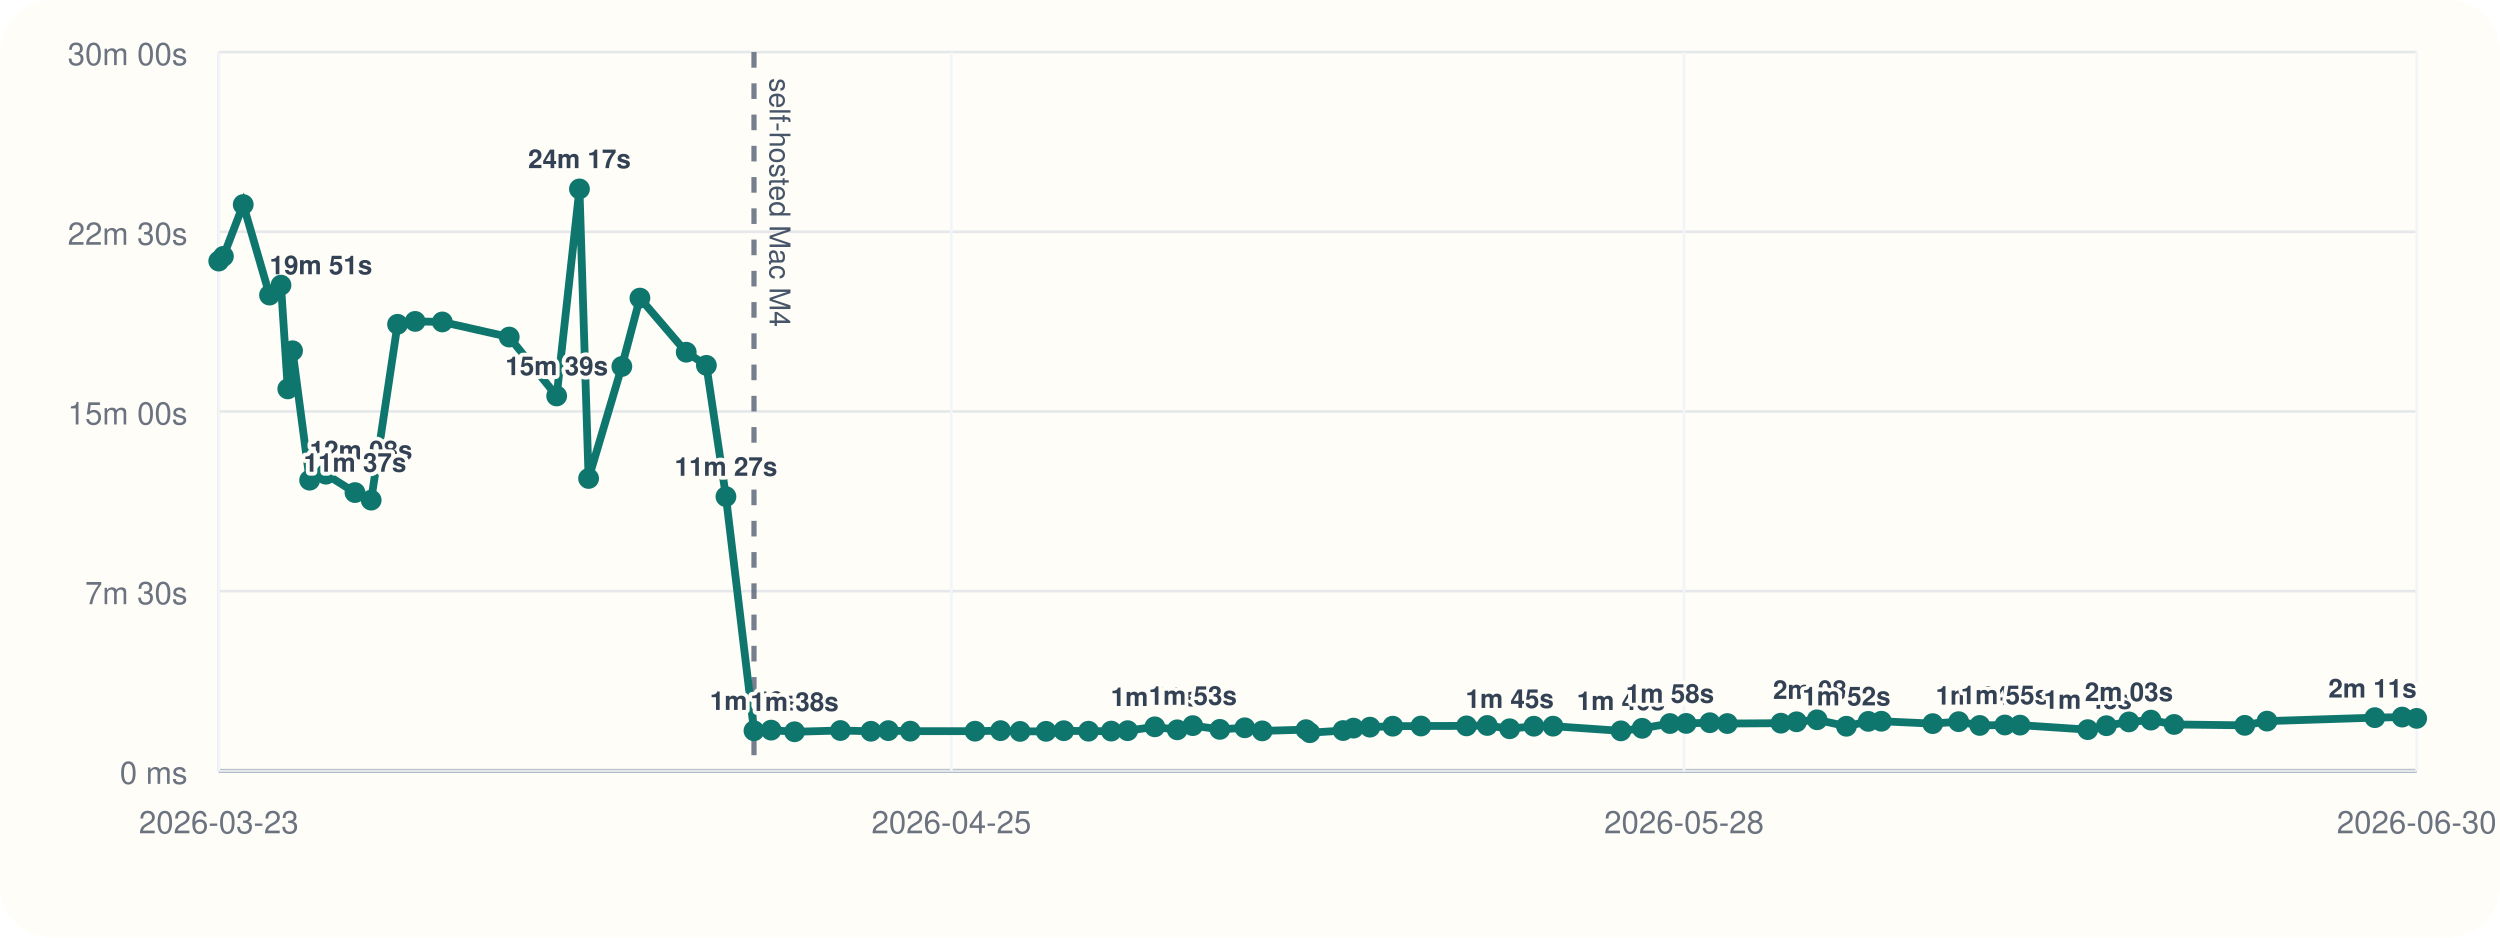
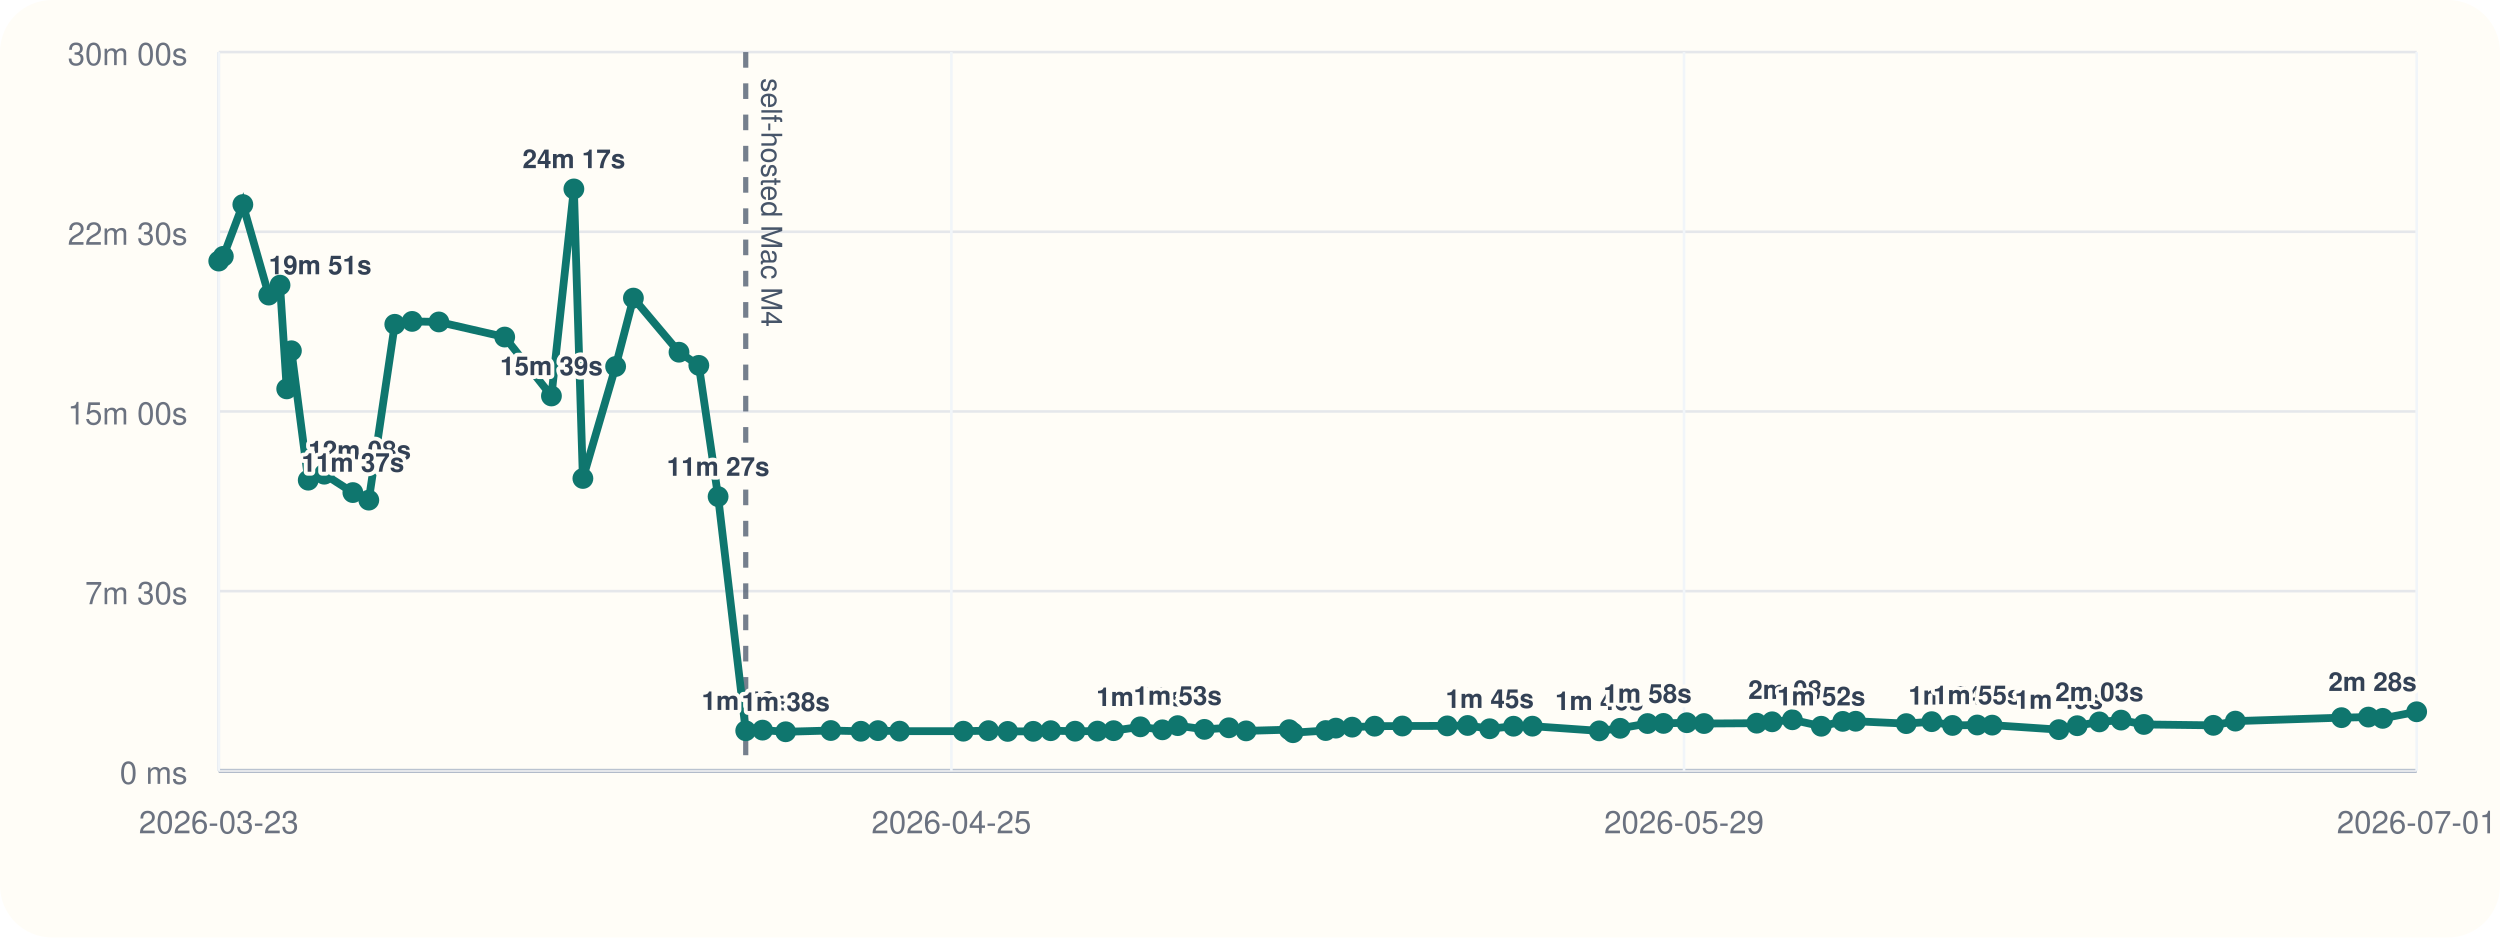
<svg xmlns="http://www.w3.org/2000/svg" viewBox="0 0 960 360">
  <rect width="960" height="360" rx="20" fill="#fffdf7" />
  <line x1="84" y1="296" x2="928" y2="296" stroke="#cbd5e1" stroke-width="1" />
  <line x1="84" y1="20" x2="84" y2="296" stroke="#cbd5e1" stroke-width="1" />
  <line x1="84" y1="296.00" x2="928" y2="296.00" stroke="#94a3b8" stroke-width="1.5" />
  <line x1="84" y1="296.00" x2="928" y2="296.00" stroke="#e5e7eb" stroke-width="1" />
  <text x="72" y="301.00" text-anchor="end" font-size="12" font-family="Helvetica, Arial, sans-serif" fill="#6b7280">0 ms</text>
  <line x1="84" y1="227.00" x2="928" y2="227.00" stroke="#e5e7eb" stroke-width="1" />
  <text x="72" y="232.00" text-anchor="end" font-size="12" font-family="Helvetica, Arial, sans-serif" fill="#6b7280">7m 30s</text>
  <line x1="84" y1="158.00" x2="928" y2="158.00" stroke="#e5e7eb" stroke-width="1" />
  <text x="72" y="163.00" text-anchor="end" font-size="12" font-family="Helvetica, Arial, sans-serif" fill="#6b7280">15m 00s</text>
  <line x1="84" y1="89.00" x2="928" y2="89.00" stroke="#e5e7eb" stroke-width="1" />
  <text x="72" y="94.00" text-anchor="end" font-size="12" font-family="Helvetica, Arial, sans-serif" fill="#6b7280">22m 30s</text>
  <line x1="84" y1="20.00" x2="928" y2="20.00" stroke="#e5e7eb" stroke-width="1" />
  <text x="72" y="25.00" text-anchor="end" font-size="12" font-family="Helvetica, Arial, sans-serif" fill="#6b7280">30m 00s</text>
  <line x1="84.00" y1="20" x2="84.00" y2="296" stroke="#f1f5f9" stroke-width="1" />
  <text x="84.00" y="320" text-anchor="middle" font-size="12" font-family="Helvetica, Arial, sans-serif" fill="#6b7280">2026-03-23</text>
  <line x1="365.33" y1="20" x2="365.33" y2="296" stroke="#f1f5f9" stroke-width="1" />
  <text x="365.33" y="320" text-anchor="middle" font-size="12" font-family="Helvetica, Arial, sans-serif" fill="#6b7280">2026-04-25</text>
  <line x1="646.67" y1="20" x2="646.67" y2="296" stroke="#f1f5f9" stroke-width="1" />
-   <text x="646.67" y="320" text-anchor="middle" font-size="12" font-family="Helvetica, Arial, sans-serif" fill="#6b7280">2026-05-28</text>
+   <text x="646.67" y="320" text-anchor="middle" font-size="12" font-family="Helvetica, Arial, sans-serif" fill="#6b7280">2026-05-29</text>
  <line x1="928.00" y1="20" x2="928.00" y2="296" stroke="#f1f5f9" stroke-width="1" />
-   <text x="928.00" y="320" text-anchor="middle" font-size="12" font-family="Helvetica, Arial, sans-serif" fill="#6b7280">2026-06-30</text>
-   <line x1="289.53" y1="20" x2="289.53" y2="296" stroke="#475569" stroke-width="2" stroke-dasharray="6 6" opacity="0.75" />
-   <text x="295.53" y="30" transform="rotate(90 295.53 30)" font-size="11" font-family="Helvetica, Arial, sans-serif" fill="#475569">self-hosted Mac M4</text>
-   <polyline fill="none" stroke="#0f766e" stroke-width="3" points="84.00,100.25 85.79,98.43 93.40,78.55 103.50,113.31 107.90,109.50 110.51,149.33 112.34,134.69 118.90,184.39 125.14,182.09 136.31,189.15 142.53,192.05 152.66,124.53 159.42,123.42 169.85,123.63 195.54,129.43 213.76,152.05 222.51,72.55 226.02,183.73 238.79,140.73 245.73,114.47 263.51,135.25 271.25,140.30 278.76,190.70 289.53,280.61 296.11,280.37 305.11,281.00 322.72,280.52 334.45,280.80 341.12,280.56 349.56,280.76 374.41,280.78 384.22,280.57 391.71,280.86 401.69,280.83 408.49,280.59 417.99,280.78 426.72,280.74 433.02,280.58 443.45,279.10 452.07,280.25 458.02,278.64 468.42,280.08 478.00,279.47 484.70,280.66 501.50,280.19 502.99,281.36 515.74,280.53 519.72,279.60 526.06,279.23 534.83,278.86 545.65,278.79 563.15,278.74 571.11,278.58 579.72,279.84 589.01,278.87 596.37,278.85 622.43,280.65 630.58,279.67 641.27,277.84 647.49,277.79 656.59,277.52 663.30,277.84 683.86,277.70 689.88,277.17 697.77,276.39 709.02,278.88 717.42,277.01 722.45,276.96 742.17,277.87 752.12,277.12 760.23,278.57 769.86,278.40 775.70,278.45 801.70,280.18 808.86,278.67 817.51,277.21 825.96,276.52 834.86,278.19 861.98,278.53 870.54,276.91 911.94,275.58 922.43,275.36 928.00,275.85" />
+   <text x="928.00" y="320" text-anchor="middle" font-size="12" font-family="Helvetica, Arial, sans-serif" fill="#6b7280">2026-07-01</text>
+   <line x1="286.36" y1="20" x2="286.36" y2="296" stroke="#475569" stroke-width="2" stroke-dasharray="6 6" opacity="0.75" />
+   <text x="292.36" y="30" transform="rotate(90 292.36 30)" font-size="11" font-family="Helvetica, Arial, sans-serif" fill="#475569">self-hosted Mac M4</text>
+   <polyline fill="none" stroke="#0f766e" stroke-width="3" points="84.00,100.25 85.76,98.43 93.25,78.55 103.20,113.31 107.53,109.50 110.10,149.33 111.90,134.69 118.36,184.39 124.51,182.09 135.50,189.15 141.62,192.05 151.60,124.53 158.25,123.42 168.53,123.63 193.81,129.43 211.75,152.05 220.37,72.55 223.83,183.73 236.40,140.73 243.23,114.47 260.74,135.25 268.35,140.30 275.75,190.70 286.36,280.61 292.83,280.37 301.70,281.00 319.03,280.52 330.58,280.80 337.14,280.56 345.45,280.76 369.92,280.78 379.58,280.57 386.95,280.86 396.78,280.83 403.48,280.59 412.83,280.78 421.42,280.74 427.63,280.58 437.90,279.10 446.38,280.25 452.24,278.64 462.48,280.08 471.90,279.47 478.51,280.66 495.05,280.19 496.51,281.36 509.07,280.53 512.98,279.60 519.23,279.23 527.86,278.86 538.51,278.79 555.74,278.74 563.58,278.58 572.05,279.84 581.20,278.87 588.45,278.85 614.11,280.65 622.13,279.67 632.66,277.84 638.78,277.79 647.74,277.52 654.35,277.84 674.58,277.70 680.51,277.17 688.28,276.39 699.36,278.88 707.63,277.01 712.58,276.96 732.00,277.87 741.79,277.12 749.77,278.57 759.26,278.40 765.01,278.45 790.61,280.18 797.65,278.67 806.17,277.21 814.49,276.52 823.25,278.19 849.95,278.53 858.38,276.91 899.14,275.58 909.47,275.36 914.95,275.85 928.00,273.32" />
  <circle cx="84.00" cy="100.25" r="4" fill="#0f766e" />
-   <circle cx="85.79" cy="98.43" r="4" fill="#0f766e" />
-   <circle cx="93.40" cy="78.55" r="4" fill="#0f766e" />
-   <circle cx="103.50" cy="113.31" r="4" fill="#0f766e" />
-   <text x="103.50" y="105.31" text-anchor="start" font-size="10" font-family="Helvetica, Arial, sans-serif" font-weight="600" paint-order="stroke" stroke="#fffdf7" stroke-width="3" stroke-linejoin="round" fill="#334155">19m 51s</text>
-   <circle cx="107.90" cy="109.50" r="4" fill="#0f766e" />
-   <circle cx="110.51" cy="149.33" r="4" fill="#0f766e" />
-   <circle cx="112.34" cy="134.69" r="4" fill="#0f766e" />
-   <circle cx="118.90" cy="184.39" r="4" fill="#0f766e" />
-   <text x="118.90" y="176.39" text-anchor="start" font-size="10" font-family="Helvetica, Arial, sans-serif" font-weight="600" paint-order="stroke" stroke="#fffdf7" stroke-width="3" stroke-linejoin="round" fill="#334155">12m 08s</text>
-   <circle cx="125.14" cy="182.09" r="4" fill="#0f766e" />
-   <circle cx="136.31" cy="189.15" r="4" fill="#0f766e" />
-   <text x="136.31" y="181.15" text-anchor="middle" font-size="10" font-family="Helvetica, Arial, sans-serif" font-weight="600" paint-order="stroke" stroke="#fffdf7" stroke-width="3" stroke-linejoin="round" fill="#334155">11m 37s</text>
-   <circle cx="142.53" cy="192.05" r="4" fill="#0f766e" />
-   <circle cx="152.66" cy="124.53" r="4" fill="#0f766e" />
-   <circle cx="159.42" cy="123.42" r="4" fill="#0f766e" />
-   <circle cx="169.85" cy="123.63" r="4" fill="#0f766e" />
-   <circle cx="195.54" cy="129.43" r="4" fill="#0f766e" />
-   <circle cx="213.76" cy="152.05" r="4" fill="#0f766e" />
-   <text x="213.76" y="144.05" text-anchor="middle" font-size="10" font-family="Helvetica, Arial, sans-serif" font-weight="600" paint-order="stroke" stroke="#fffdf7" stroke-width="3" stroke-linejoin="round" fill="#334155">15m 39s</text>
-   <circle cx="222.51" cy="72.55" r="4" fill="#0f766e" />
-   <text x="222.51" y="64.55" text-anchor="middle" font-size="10" font-family="Helvetica, Arial, sans-serif" font-weight="600" paint-order="stroke" stroke="#fffdf7" stroke-width="3" stroke-linejoin="round" fill="#334155">24m 17s</text>
-   <circle cx="226.02" cy="183.73" r="4" fill="#0f766e" />
-   <circle cx="238.79" cy="140.73" r="4" fill="#0f766e" />
-   <circle cx="245.73" cy="114.47" r="4" fill="#0f766e" />
-   <circle cx="263.51" cy="135.25" r="4" fill="#0f766e" />
-   <circle cx="271.25" cy="140.30" r="4" fill="#0f766e" />
-   <circle cx="278.76" cy="190.70" r="4" fill="#0f766e" />
-   <text x="278.76" y="182.70" text-anchor="middle" font-size="10" font-family="Helvetica, Arial, sans-serif" font-weight="600" paint-order="stroke" stroke="#fffdf7" stroke-width="3" stroke-linejoin="round" fill="#334155">11m 27s</text>
-   <circle cx="289.53" cy="280.61" r="4" fill="#0f766e" />
-   <text x="289.53" y="272.61" text-anchor="middle" font-size="10" font-family="Helvetica, Arial, sans-serif" font-weight="600" paint-order="stroke" stroke="#fffdf7" stroke-width="3" stroke-linejoin="round" fill="#334155">1m 40s</text>
-   <circle cx="296.11" cy="280.37" r="4" fill="#0f766e" />
-   <circle cx="305.11" cy="281.00" r="4" fill="#0f766e" />
-   <text x="305.11" y="273.00" text-anchor="middle" font-size="10" font-family="Helvetica, Arial, sans-serif" font-weight="600" paint-order="stroke" stroke="#fffdf7" stroke-width="3" stroke-linejoin="round" fill="#334155">1m 38s</text>
-   <circle cx="322.72" cy="280.52" r="4" fill="#0f766e" />
-   <circle cx="334.45" cy="280.80" r="4" fill="#0f766e" />
-   <circle cx="341.12" cy="280.56" r="4" fill="#0f766e" />
-   <circle cx="349.56" cy="280.76" r="4" fill="#0f766e" />
-   <circle cx="374.41" cy="280.78" r="4" fill="#0f766e" />
-   <circle cx="384.22" cy="280.57" r="4" fill="#0f766e" />
-   <circle cx="391.71" cy="280.86" r="4" fill="#0f766e" />
-   <circle cx="401.69" cy="280.83" r="4" fill="#0f766e" />
-   <circle cx="408.49" cy="280.59" r="4" fill="#0f766e" />
-   <circle cx="417.99" cy="280.78" r="4" fill="#0f766e" />
-   <circle cx="426.72" cy="280.74" r="4" fill="#0f766e" />
-   <circle cx="433.02" cy="280.58" r="4" fill="#0f766e" />
-   <circle cx="443.45" cy="279.10" r="4" fill="#0f766e" />
-   <text x="443.45" y="271.10" text-anchor="middle" font-size="10" font-family="Helvetica, Arial, sans-serif" font-weight="600" paint-order="stroke" stroke="#fffdf7" stroke-width="3" stroke-linejoin="round" fill="#334155">1m 50s</text>
-   <circle cx="452.07" cy="280.25" r="4" fill="#0f766e" />
-   <circle cx="458.02" cy="278.64" r="4" fill="#0f766e" />
-   <text x="458.02" y="270.64" text-anchor="middle" font-size="10" font-family="Helvetica, Arial, sans-serif" font-weight="600" paint-order="stroke" stroke="#fffdf7" stroke-width="3" stroke-linejoin="round" fill="#334155">1m 53s</text>
-   <circle cx="468.42" cy="280.08" r="4" fill="#0f766e" />
-   <circle cx="478.00" cy="279.47" r="4" fill="#0f766e" />
-   <circle cx="484.70" cy="280.66" r="4" fill="#0f766e" />
-   <circle cx="501.50" cy="280.19" r="4" fill="#0f766e" />
-   <circle cx="502.99" cy="281.36" r="4" fill="#0f766e" />
-   <circle cx="515.74" cy="280.53" r="4" fill="#0f766e" />
-   <circle cx="519.72" cy="279.60" r="4" fill="#0f766e" />
-   <circle cx="526.06" cy="279.23" r="4" fill="#0f766e" />
-   <circle cx="534.83" cy="278.86" r="4" fill="#0f766e" />
-   <circle cx="545.65" cy="278.79" r="4" fill="#0f766e" />
-   <circle cx="563.15" cy="278.74" r="4" fill="#0f766e" />
-   <circle cx="571.11" cy="278.58" r="4" fill="#0f766e" />
-   <circle cx="579.72" cy="279.84" r="4" fill="#0f766e" />
-   <text x="579.72" y="271.84" text-anchor="middle" font-size="10" font-family="Helvetica, Arial, sans-serif" font-weight="600" paint-order="stroke" stroke="#fffdf7" stroke-width="3" stroke-linejoin="round" fill="#334155">1m 45s</text>
-   <circle cx="589.01" cy="278.87" r="4" fill="#0f766e" />
-   <circle cx="596.37" cy="278.85" r="4" fill="#0f766e" />
-   <circle cx="622.43" cy="280.65" r="4" fill="#0f766e" />
-   <text x="622.43" y="272.65" text-anchor="middle" font-size="10" font-family="Helvetica, Arial, sans-serif" font-weight="600" paint-order="stroke" stroke="#fffdf7" stroke-width="3" stroke-linejoin="round" fill="#334155">1m 40s</text>
-   <circle cx="630.58" cy="279.67" r="4" fill="#0f766e" />
-   <circle cx="641.27" cy="277.84" r="4" fill="#0f766e" />
-   <text x="641.27" y="269.84" text-anchor="middle" font-size="10" font-family="Helvetica, Arial, sans-serif" font-weight="600" paint-order="stroke" stroke="#fffdf7" stroke-width="3" stroke-linejoin="round" fill="#334155">1m 58s</text>
-   <circle cx="647.49" cy="277.79" r="4" fill="#0f766e" />
-   <circle cx="656.59" cy="277.52" r="4" fill="#0f766e" />
-   <circle cx="663.30" cy="277.84" r="4" fill="#0f766e" />
-   <circle cx="683.86" cy="277.70" r="4" fill="#0f766e" />
-   <circle cx="689.88" cy="277.17" r="4" fill="#0f766e" />
-   <circle cx="697.77" cy="276.39" r="4" fill="#0f766e" />
-   <text x="697.77" y="268.39" text-anchor="middle" font-size="10" font-family="Helvetica, Arial, sans-serif" font-weight="600" paint-order="stroke" stroke="#fffdf7" stroke-width="3" stroke-linejoin="round" fill="#334155">2m 08s</text>
-   <circle cx="709.02" cy="278.88" r="4" fill="#0f766e" />
-   <text x="709.02" y="270.88" text-anchor="middle" font-size="10" font-family="Helvetica, Arial, sans-serif" font-weight="600" paint-order="stroke" stroke="#fffdf7" stroke-width="3" stroke-linejoin="round" fill="#334155">1m 52s</text>
-   <circle cx="717.42" cy="277.01" r="4" fill="#0f766e" />
-   <circle cx="722.45" cy="276.96" r="4" fill="#0f766e" />
-   <circle cx="742.17" cy="277.87" r="4" fill="#0f766e" />
-   <circle cx="752.12" cy="277.12" r="4" fill="#0f766e" />
-   <circle cx="760.23" cy="278.57" r="4" fill="#0f766e" />
-   <text x="760.23" y="270.57" text-anchor="middle" font-size="10" font-family="Helvetica, Arial, sans-serif" font-weight="600" paint-order="stroke" stroke="#fffdf7" stroke-width="3" stroke-linejoin="round" fill="#334155">1m 54s</text>
-   <circle cx="769.86" cy="278.40" r="4" fill="#0f766e" />
-   <text x="769.86" y="270.40" text-anchor="middle" font-size="10" font-family="Helvetica, Arial, sans-serif" font-weight="600" paint-order="stroke" stroke="#fffdf7" stroke-width="3" stroke-linejoin="round" fill="#334155">1m 55s</text>
-   <circle cx="775.70" cy="278.45" r="4" fill="#0f766e" />
-   <circle cx="801.70" cy="280.18" r="4" fill="#0f766e" />
-   <text x="801.70" y="272.18" text-anchor="middle" font-size="10" font-family="Helvetica, Arial, sans-serif" font-weight="600" paint-order="stroke" stroke="#fffdf7" stroke-width="3" stroke-linejoin="round" fill="#334155">1m 43s</text>
-   <circle cx="808.86" cy="278.67" r="4" fill="#0f766e" />
-   <circle cx="817.51" cy="277.21" r="4" fill="#0f766e" />
-   <text x="817.51" y="269.21" text-anchor="middle" font-size="10" font-family="Helvetica, Arial, sans-serif" font-weight="600" paint-order="stroke" stroke="#fffdf7" stroke-width="3" stroke-linejoin="round" fill="#334155">2m 03s</text>
-   <circle cx="825.96" cy="276.52" r="4" fill="#0f766e" />
-   <circle cx="834.86" cy="278.19" r="4" fill="#0f766e" />
-   <circle cx="861.98" cy="278.53" r="4" fill="#0f766e" />
-   <circle cx="870.54" cy="276.91" r="4" fill="#0f766e" />
-   <circle cx="911.94" cy="275.58" r="4" fill="#0f766e" />
-   <circle cx="922.43" cy="275.36" r="4" fill="#0f766e" />
-   <circle cx="928.00" cy="275.85" r="4" fill="#0f766e" />
-   <text x="928.00" y="267.85" text-anchor="end" font-size="10" font-family="Helvetica, Arial, sans-serif" font-weight="600" paint-order="stroke" stroke="#fffdf7" stroke-width="3" stroke-linejoin="round" fill="#334155">2m 11s</text>
+   <circle cx="85.76" cy="98.43" r="4" fill="#0f766e" />
+   <circle cx="93.25" cy="78.55" r="4" fill="#0f766e" />
+   <circle cx="103.20" cy="113.31" r="4" fill="#0f766e" />
+   <text x="103.20" y="105.31" text-anchor="start" font-size="10" font-family="Helvetica, Arial, sans-serif" font-weight="600" paint-order="stroke" stroke="#fffdf7" stroke-width="3" stroke-linejoin="round" fill="#334155">19m 51s</text>
+   <circle cx="107.53" cy="109.50" r="4" fill="#0f766e" />
+   <circle cx="110.10" cy="149.33" r="4" fill="#0f766e" />
+   <circle cx="111.90" cy="134.69" r="4" fill="#0f766e" />
+   <circle cx="118.36" cy="184.39" r="4" fill="#0f766e" />
+   <text x="118.36" y="176.39" text-anchor="start" font-size="10" font-family="Helvetica, Arial, sans-serif" font-weight="600" paint-order="stroke" stroke="#fffdf7" stroke-width="3" stroke-linejoin="round" fill="#334155">12m 08s</text>
+   <circle cx="124.51" cy="182.09" r="4" fill="#0f766e" />
+   <circle cx="135.50" cy="189.15" r="4" fill="#0f766e" />
+   <text x="135.50" y="181.15" text-anchor="middle" font-size="10" font-family="Helvetica, Arial, sans-serif" font-weight="600" paint-order="stroke" stroke="#fffdf7" stroke-width="3" stroke-linejoin="round" fill="#334155">11m 37s</text>
+   <circle cx="141.62" cy="192.05" r="4" fill="#0f766e" />
+   <circle cx="151.60" cy="124.53" r="4" fill="#0f766e" />
+   <circle cx="158.25" cy="123.42" r="4" fill="#0f766e" />
+   <circle cx="168.53" cy="123.63" r="4" fill="#0f766e" />
+   <circle cx="193.81" cy="129.43" r="4" fill="#0f766e" />
+   <circle cx="211.75" cy="152.05" r="4" fill="#0f766e" />
+   <text x="211.75" y="144.05" text-anchor="middle" font-size="10" font-family="Helvetica, Arial, sans-serif" font-weight="600" paint-order="stroke" stroke="#fffdf7" stroke-width="3" stroke-linejoin="round" fill="#334155">15m 39s</text>
+   <circle cx="220.37" cy="72.55" r="4" fill="#0f766e" />
+   <text x="220.37" y="64.55" text-anchor="middle" font-size="10" font-family="Helvetica, Arial, sans-serif" font-weight="600" paint-order="stroke" stroke="#fffdf7" stroke-width="3" stroke-linejoin="round" fill="#334155">24m 17s</text>
+   <circle cx="223.83" cy="183.73" r="4" fill="#0f766e" />
+   <circle cx="236.40" cy="140.73" r="4" fill="#0f766e" />
+   <circle cx="243.23" cy="114.47" r="4" fill="#0f766e" />
+   <circle cx="260.74" cy="135.25" r="4" fill="#0f766e" />
+   <circle cx="268.35" cy="140.30" r="4" fill="#0f766e" />
+   <circle cx="275.75" cy="190.70" r="4" fill="#0f766e" />
+   <text x="275.75" y="182.70" text-anchor="middle" font-size="10" font-family="Helvetica, Arial, sans-serif" font-weight="600" paint-order="stroke" stroke="#fffdf7" stroke-width="3" stroke-linejoin="round" fill="#334155">11m 27s</text>
+   <circle cx="286.36" cy="280.61" r="4" fill="#0f766e" />
+   <text x="286.36" y="272.61" text-anchor="middle" font-size="10" font-family="Helvetica, Arial, sans-serif" font-weight="600" paint-order="stroke" stroke="#fffdf7" stroke-width="3" stroke-linejoin="round" fill="#334155">1m 40s</text>
+   <circle cx="292.83" cy="280.37" r="4" fill="#0f766e" />
+   <circle cx="301.70" cy="281.00" r="4" fill="#0f766e" />
+   <text x="301.70" y="273.00" text-anchor="middle" font-size="10" font-family="Helvetica, Arial, sans-serif" font-weight="600" paint-order="stroke" stroke="#fffdf7" stroke-width="3" stroke-linejoin="round" fill="#334155">1m 38s</text>
+   <circle cx="319.03" cy="280.52" r="4" fill="#0f766e" />
+   <circle cx="330.58" cy="280.80" r="4" fill="#0f766e" />
+   <circle cx="337.14" cy="280.56" r="4" fill="#0f766e" />
+   <circle cx="345.45" cy="280.76" r="4" fill="#0f766e" />
+   <circle cx="369.92" cy="280.78" r="4" fill="#0f766e" />
+   <circle cx="379.58" cy="280.57" r="4" fill="#0f766e" />
+   <circle cx="386.95" cy="280.86" r="4" fill="#0f766e" />
+   <circle cx="396.78" cy="280.83" r="4" fill="#0f766e" />
+   <circle cx="403.48" cy="280.59" r="4" fill="#0f766e" />
+   <circle cx="412.83" cy="280.78" r="4" fill="#0f766e" />
+   <circle cx="421.42" cy="280.74" r="4" fill="#0f766e" />
+   <circle cx="427.63" cy="280.58" r="4" fill="#0f766e" />
+   <circle cx="437.90" cy="279.10" r="4" fill="#0f766e" />
+   <text x="437.90" y="271.10" text-anchor="middle" font-size="10" font-family="Helvetica, Arial, sans-serif" font-weight="600" paint-order="stroke" stroke="#fffdf7" stroke-width="3" stroke-linejoin="round" fill="#334155">1m 50s</text>
+   <circle cx="446.38" cy="280.25" r="4" fill="#0f766e" />
+   <circle cx="452.24" cy="278.64" r="4" fill="#0f766e" />
+   <text x="452.24" y="270.64" text-anchor="middle" font-size="10" font-family="Helvetica, Arial, sans-serif" font-weight="600" paint-order="stroke" stroke="#fffdf7" stroke-width="3" stroke-linejoin="round" fill="#334155">1m 53s</text>
+   <circle cx="462.48" cy="280.08" r="4" fill="#0f766e" />
+   <circle cx="471.90" cy="279.47" r="4" fill="#0f766e" />
+   <circle cx="478.51" cy="280.66" r="4" fill="#0f766e" />
+   <circle cx="495.05" cy="280.19" r="4" fill="#0f766e" />
+   <circle cx="496.51" cy="281.36" r="4" fill="#0f766e" />
+   <circle cx="509.07" cy="280.53" r="4" fill="#0f766e" />
+   <circle cx="512.98" cy="279.60" r="4" fill="#0f766e" />
+   <circle cx="519.23" cy="279.23" r="4" fill="#0f766e" />
+   <circle cx="527.86" cy="278.86" r="4" fill="#0f766e" />
+   <circle cx="538.51" cy="278.79" r="4" fill="#0f766e" />
+   <circle cx="555.74" cy="278.74" r="4" fill="#0f766e" />
+   <circle cx="563.58" cy="278.58" r="4" fill="#0f766e" />
+   <circle cx="572.05" cy="279.84" r="4" fill="#0f766e" />
+   <text x="572.05" y="271.84" text-anchor="middle" font-size="10" font-family="Helvetica, Arial, sans-serif" font-weight="600" paint-order="stroke" stroke="#fffdf7" stroke-width="3" stroke-linejoin="round" fill="#334155">1m 45s</text>
+   <circle cx="581.20" cy="278.87" r="4" fill="#0f766e" />
+   <circle cx="588.45" cy="278.85" r="4" fill="#0f766e" />
+   <circle cx="614.11" cy="280.65" r="4" fill="#0f766e" />
+   <text x="614.11" y="272.65" text-anchor="middle" font-size="10" font-family="Helvetica, Arial, sans-serif" font-weight="600" paint-order="stroke" stroke="#fffdf7" stroke-width="3" stroke-linejoin="round" fill="#334155">1m 40s</text>
+   <circle cx="622.13" cy="279.67" r="4" fill="#0f766e" />
+   <circle cx="632.66" cy="277.84" r="4" fill="#0f766e" />
+   <text x="632.66" y="269.84" text-anchor="middle" font-size="10" font-family="Helvetica, Arial, sans-serif" font-weight="600" paint-order="stroke" stroke="#fffdf7" stroke-width="3" stroke-linejoin="round" fill="#334155">1m 58s</text>
+   <circle cx="638.78" cy="277.79" r="4" fill="#0f766e" />
+   <circle cx="647.74" cy="277.52" r="4" fill="#0f766e" />
+   <circle cx="654.35" cy="277.84" r="4" fill="#0f766e" />
+   <circle cx="674.58" cy="277.70" r="4" fill="#0f766e" />
+   <circle cx="680.51" cy="277.17" r="4" fill="#0f766e" />
+   <circle cx="688.28" cy="276.39" r="4" fill="#0f766e" />
+   <text x="688.28" y="268.39" text-anchor="middle" font-size="10" font-family="Helvetica, Arial, sans-serif" font-weight="600" paint-order="stroke" stroke="#fffdf7" stroke-width="3" stroke-linejoin="round" fill="#334155">2m 08s</text>
+   <circle cx="699.36" cy="278.88" r="4" fill="#0f766e" />
+   <text x="699.36" y="270.88" text-anchor="middle" font-size="10" font-family="Helvetica, Arial, sans-serif" font-weight="600" paint-order="stroke" stroke="#fffdf7" stroke-width="3" stroke-linejoin="round" fill="#334155">1m 52s</text>
+   <circle cx="707.63" cy="277.01" r="4" fill="#0f766e" />
+   <circle cx="712.58" cy="276.96" r="4" fill="#0f766e" />
+   <circle cx="732.00" cy="277.87" r="4" fill="#0f766e" />
+   <circle cx="741.79" cy="277.12" r="4" fill="#0f766e" />
+   <circle cx="749.77" cy="278.57" r="4" fill="#0f766e" />
+   <text x="749.77" y="270.57" text-anchor="middle" font-size="10" font-family="Helvetica, Arial, sans-serif" font-weight="600" paint-order="stroke" stroke="#fffdf7" stroke-width="3" stroke-linejoin="round" fill="#334155">1m 54s</text>
+   <circle cx="759.26" cy="278.40" r="4" fill="#0f766e" />
+   <text x="759.26" y="270.40" text-anchor="middle" font-size="10" font-family="Helvetica, Arial, sans-serif" font-weight="600" paint-order="stroke" stroke="#fffdf7" stroke-width="3" stroke-linejoin="round" fill="#334155">1m 55s</text>
+   <circle cx="765.01" cy="278.45" r="4" fill="#0f766e" />
+   <circle cx="790.61" cy="280.18" r="4" fill="#0f766e" />
+   <text x="790.61" y="272.18" text-anchor="middle" font-size="10" font-family="Helvetica, Arial, sans-serif" font-weight="600" paint-order="stroke" stroke="#fffdf7" stroke-width="3" stroke-linejoin="round" fill="#334155">1m 43s</text>
+   <circle cx="797.65" cy="278.67" r="4" fill="#0f766e" />
+   <circle cx="806.17" cy="277.21" r="4" fill="#0f766e" />
+   <text x="806.17" y="269.21" text-anchor="middle" font-size="10" font-family="Helvetica, Arial, sans-serif" font-weight="600" paint-order="stroke" stroke="#fffdf7" stroke-width="3" stroke-linejoin="round" fill="#334155">2m 03s</text>
+   <circle cx="814.49" cy="276.52" r="4" fill="#0f766e" />
+   <circle cx="823.25" cy="278.19" r="4" fill="#0f766e" />
+   <circle cx="849.95" cy="278.53" r="4" fill="#0f766e" />
+   <circle cx="858.38" cy="276.91" r="4" fill="#0f766e" />
+   <circle cx="899.14" cy="275.58" r="4" fill="#0f766e" />
+   <circle cx="909.47" cy="275.36" r="4" fill="#0f766e" />
+   <circle cx="914.95" cy="275.85" r="4" fill="#0f766e" />
+   <circle cx="928.00" cy="273.32" r="4" fill="#0f766e" />
+   <text x="928.00" y="265.32" text-anchor="end" font-size="10" font-family="Helvetica, Arial, sans-serif" font-weight="600" paint-order="stroke" stroke="#fffdf7" stroke-width="3" stroke-linejoin="round" fill="#334155">2m 28s</text>
</svg>
